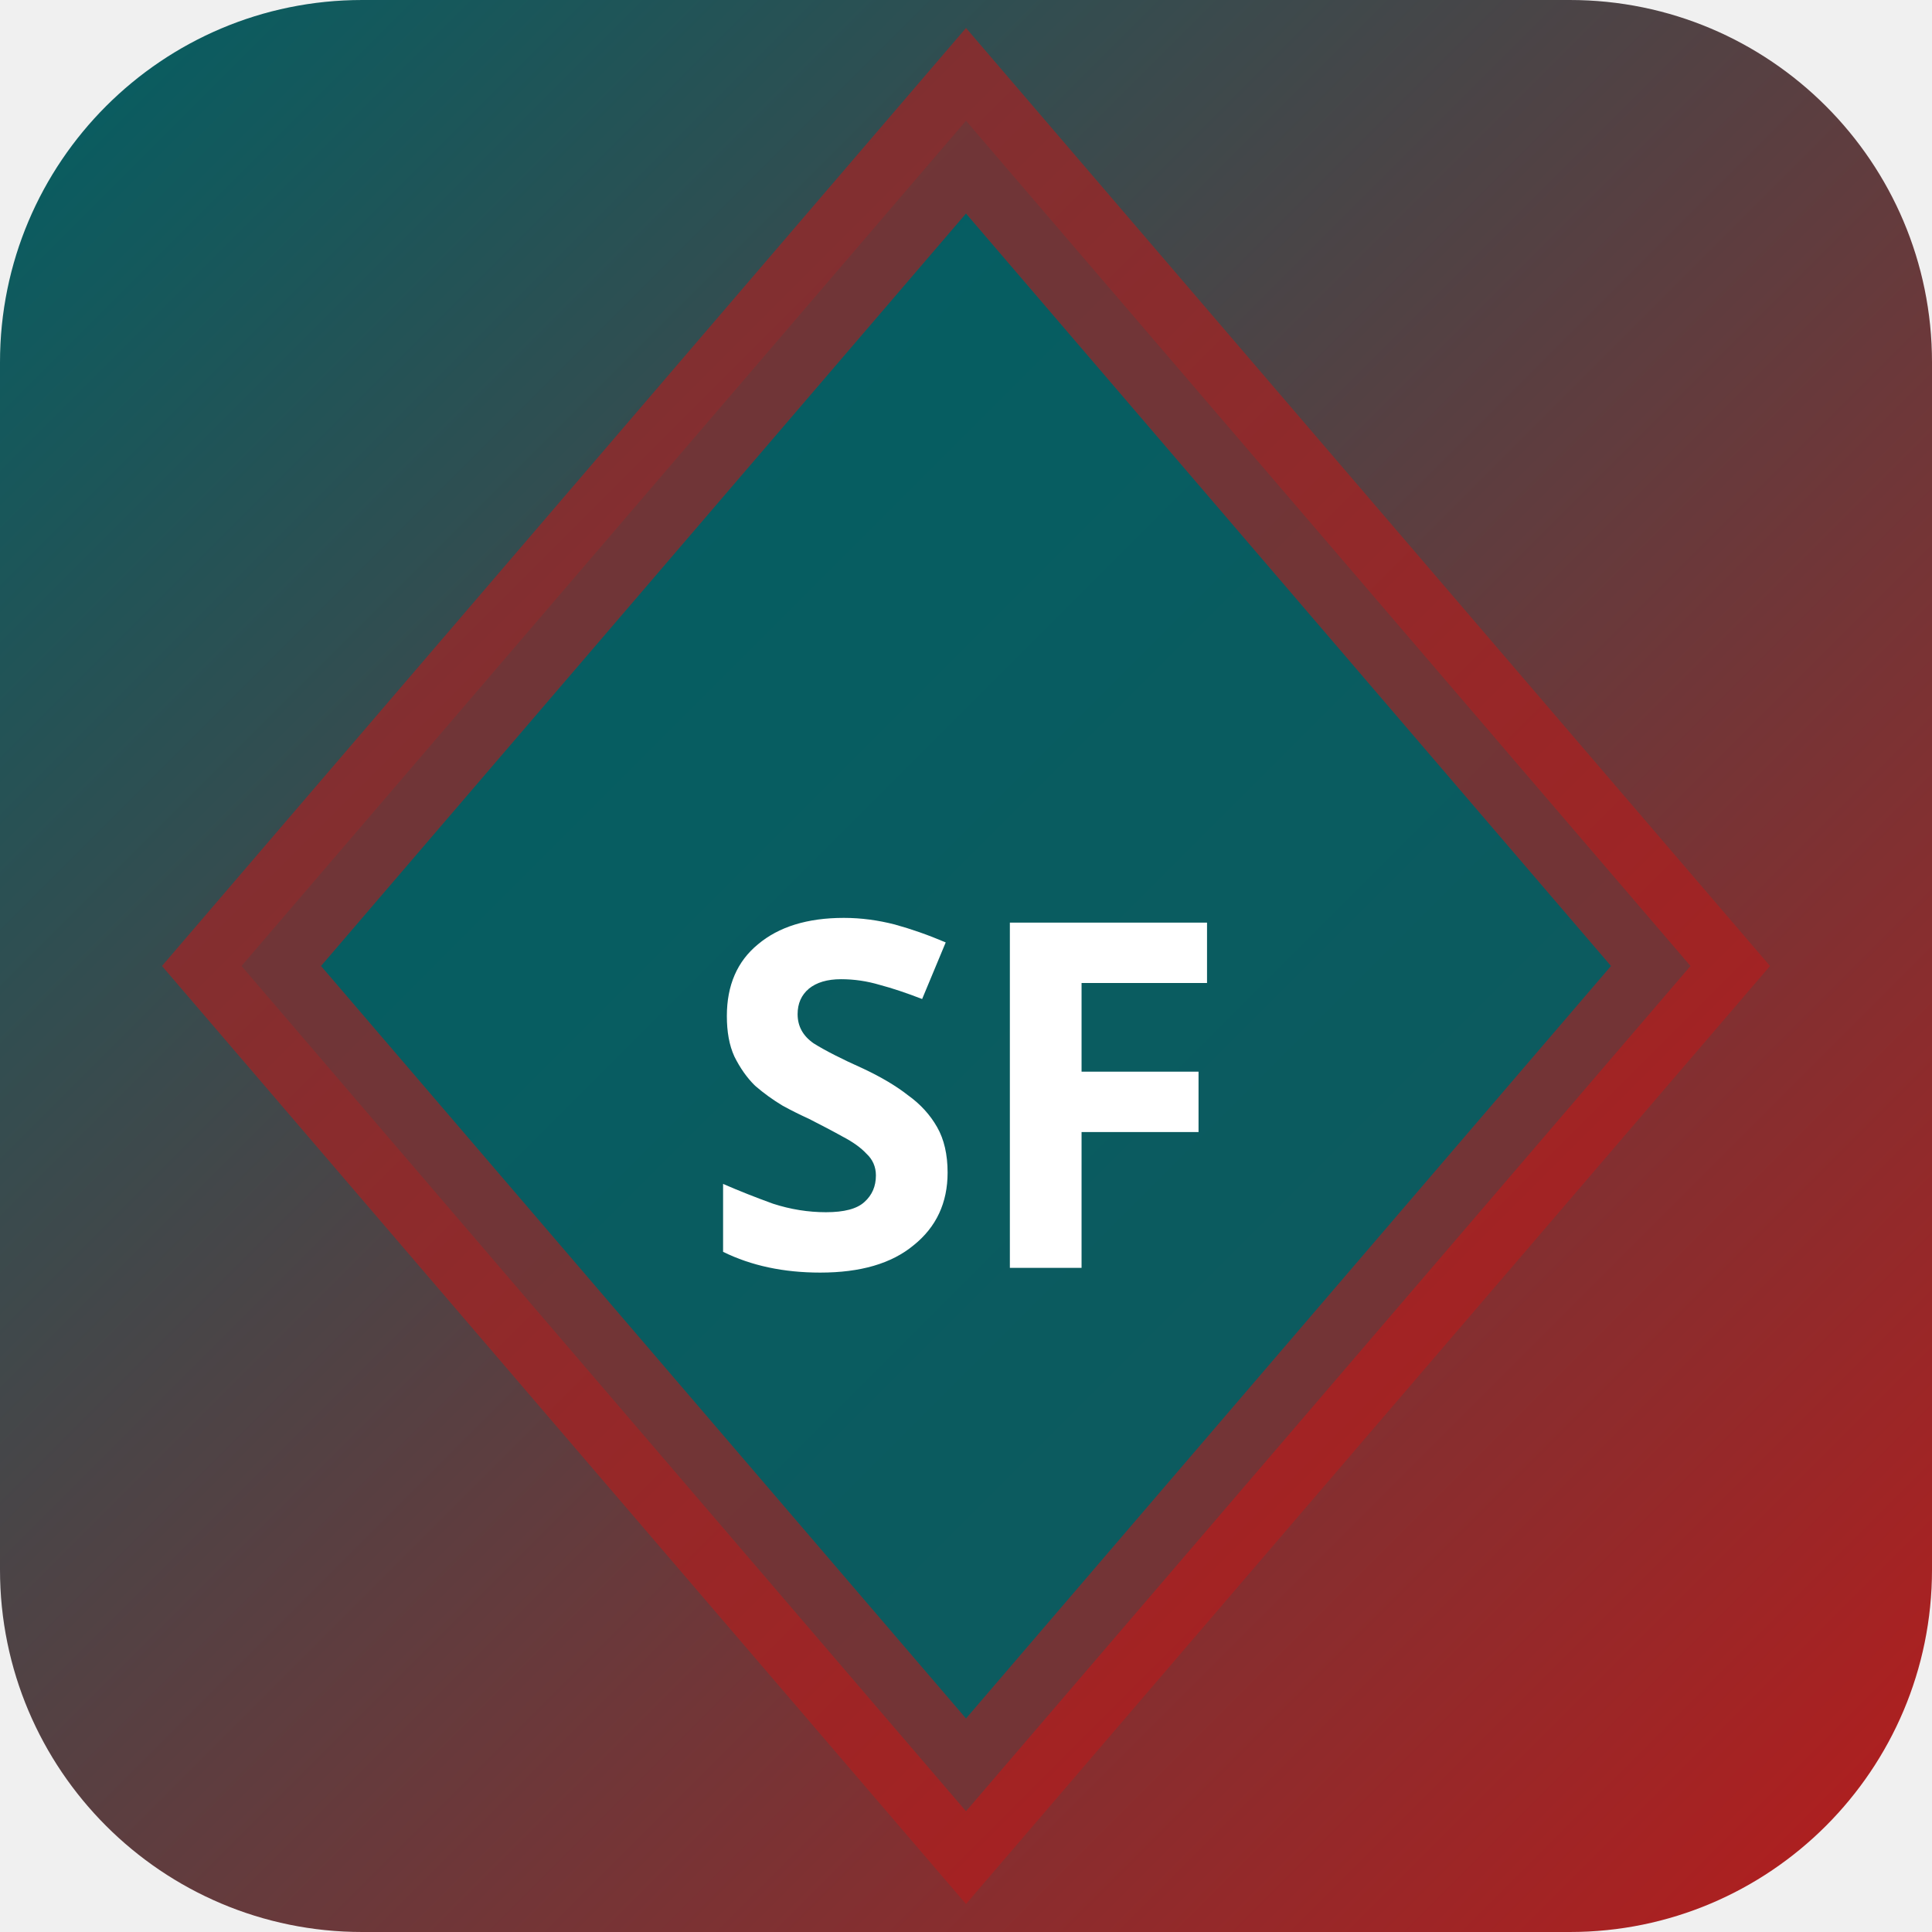
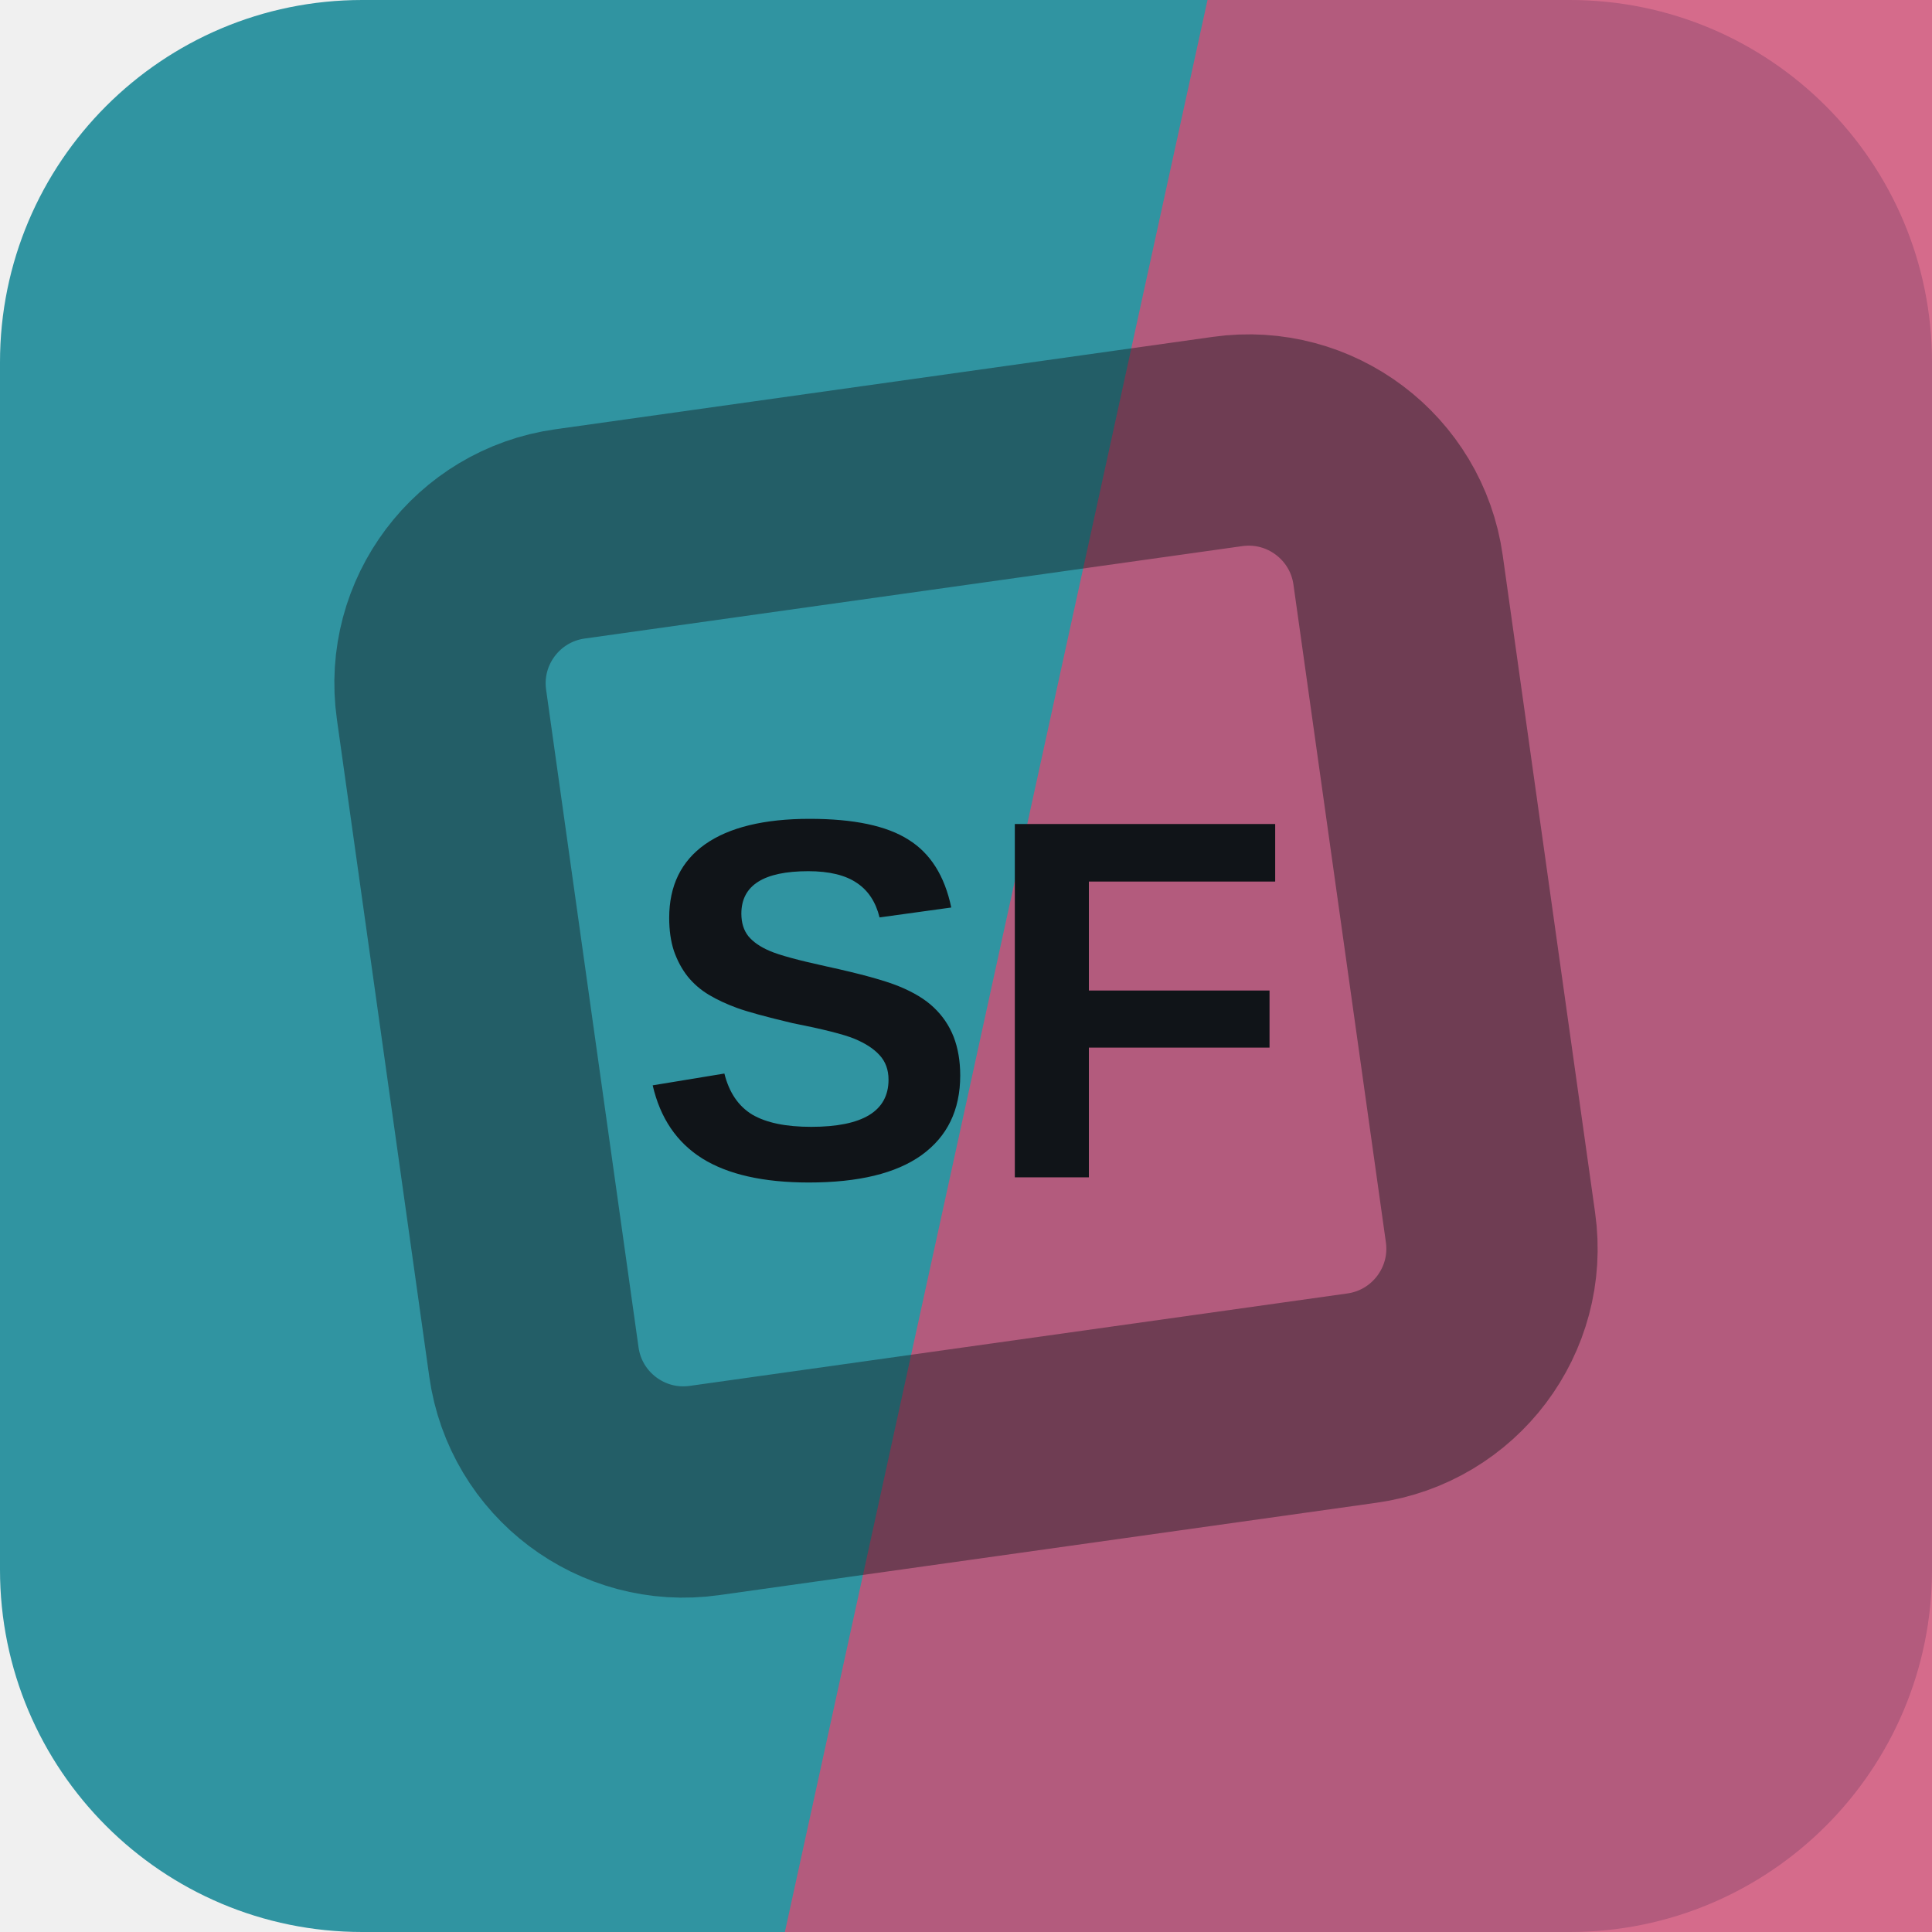
- <svg xmlns="http://www.w3.org/2000/svg" width="32" height="32" viewBox="0 0 32 32">
-   <defs>
-     <linearGradient id="bgsf-t" x1="0" y1="0" x2="1" y2="1">
-       <stop offset="0%" stop-color="#006064" />
-       <stop offset="100%" stop-color="#b71c1c" />
-     </linearGradient>
-   </defs>
-   <rect width="32" height="32" rx="6" fill="url(#bgsf-t)" />
-   <polygon points="16,2 28,16 16,30 4,16" fill="rgba(0,96,100,0.9)" stroke="rgba(183,28,28,0.6)" stroke-width="2" />
-   <text x="16" y="21" text-anchor="middle" fill="#fff" font-size="8" font-weight="700" font-family="system-ui">SF</text>
+ <svg xmlns="http://www.w3.org/2000/svg" width="64" height="64" viewBox="0 0 64 64" role="img">
+   <rect width="64" height="64" rx="12" fill="hsl(187 54% 41%)" />
+   <path d="M40 0h24v64H26Z" fill="hsl(342 58% 56%)" opacity="0.82" />
+   <g transform="rotate(217 32 32)" opacity="0.42">
+     <rect x="16" y="16" width="32" height="32" rx="5" fill="none" stroke="#101418" stroke-width="7" transform="rotate(45 32 32)" />
+   </g>
+   <text x="32" y="39" text-anchor="middle" fill="#101418" font-family="Arial,Helvetica,sans-serif" font-size="17" font-weight="700" letter-spacing="0">SF</text>
</svg>
